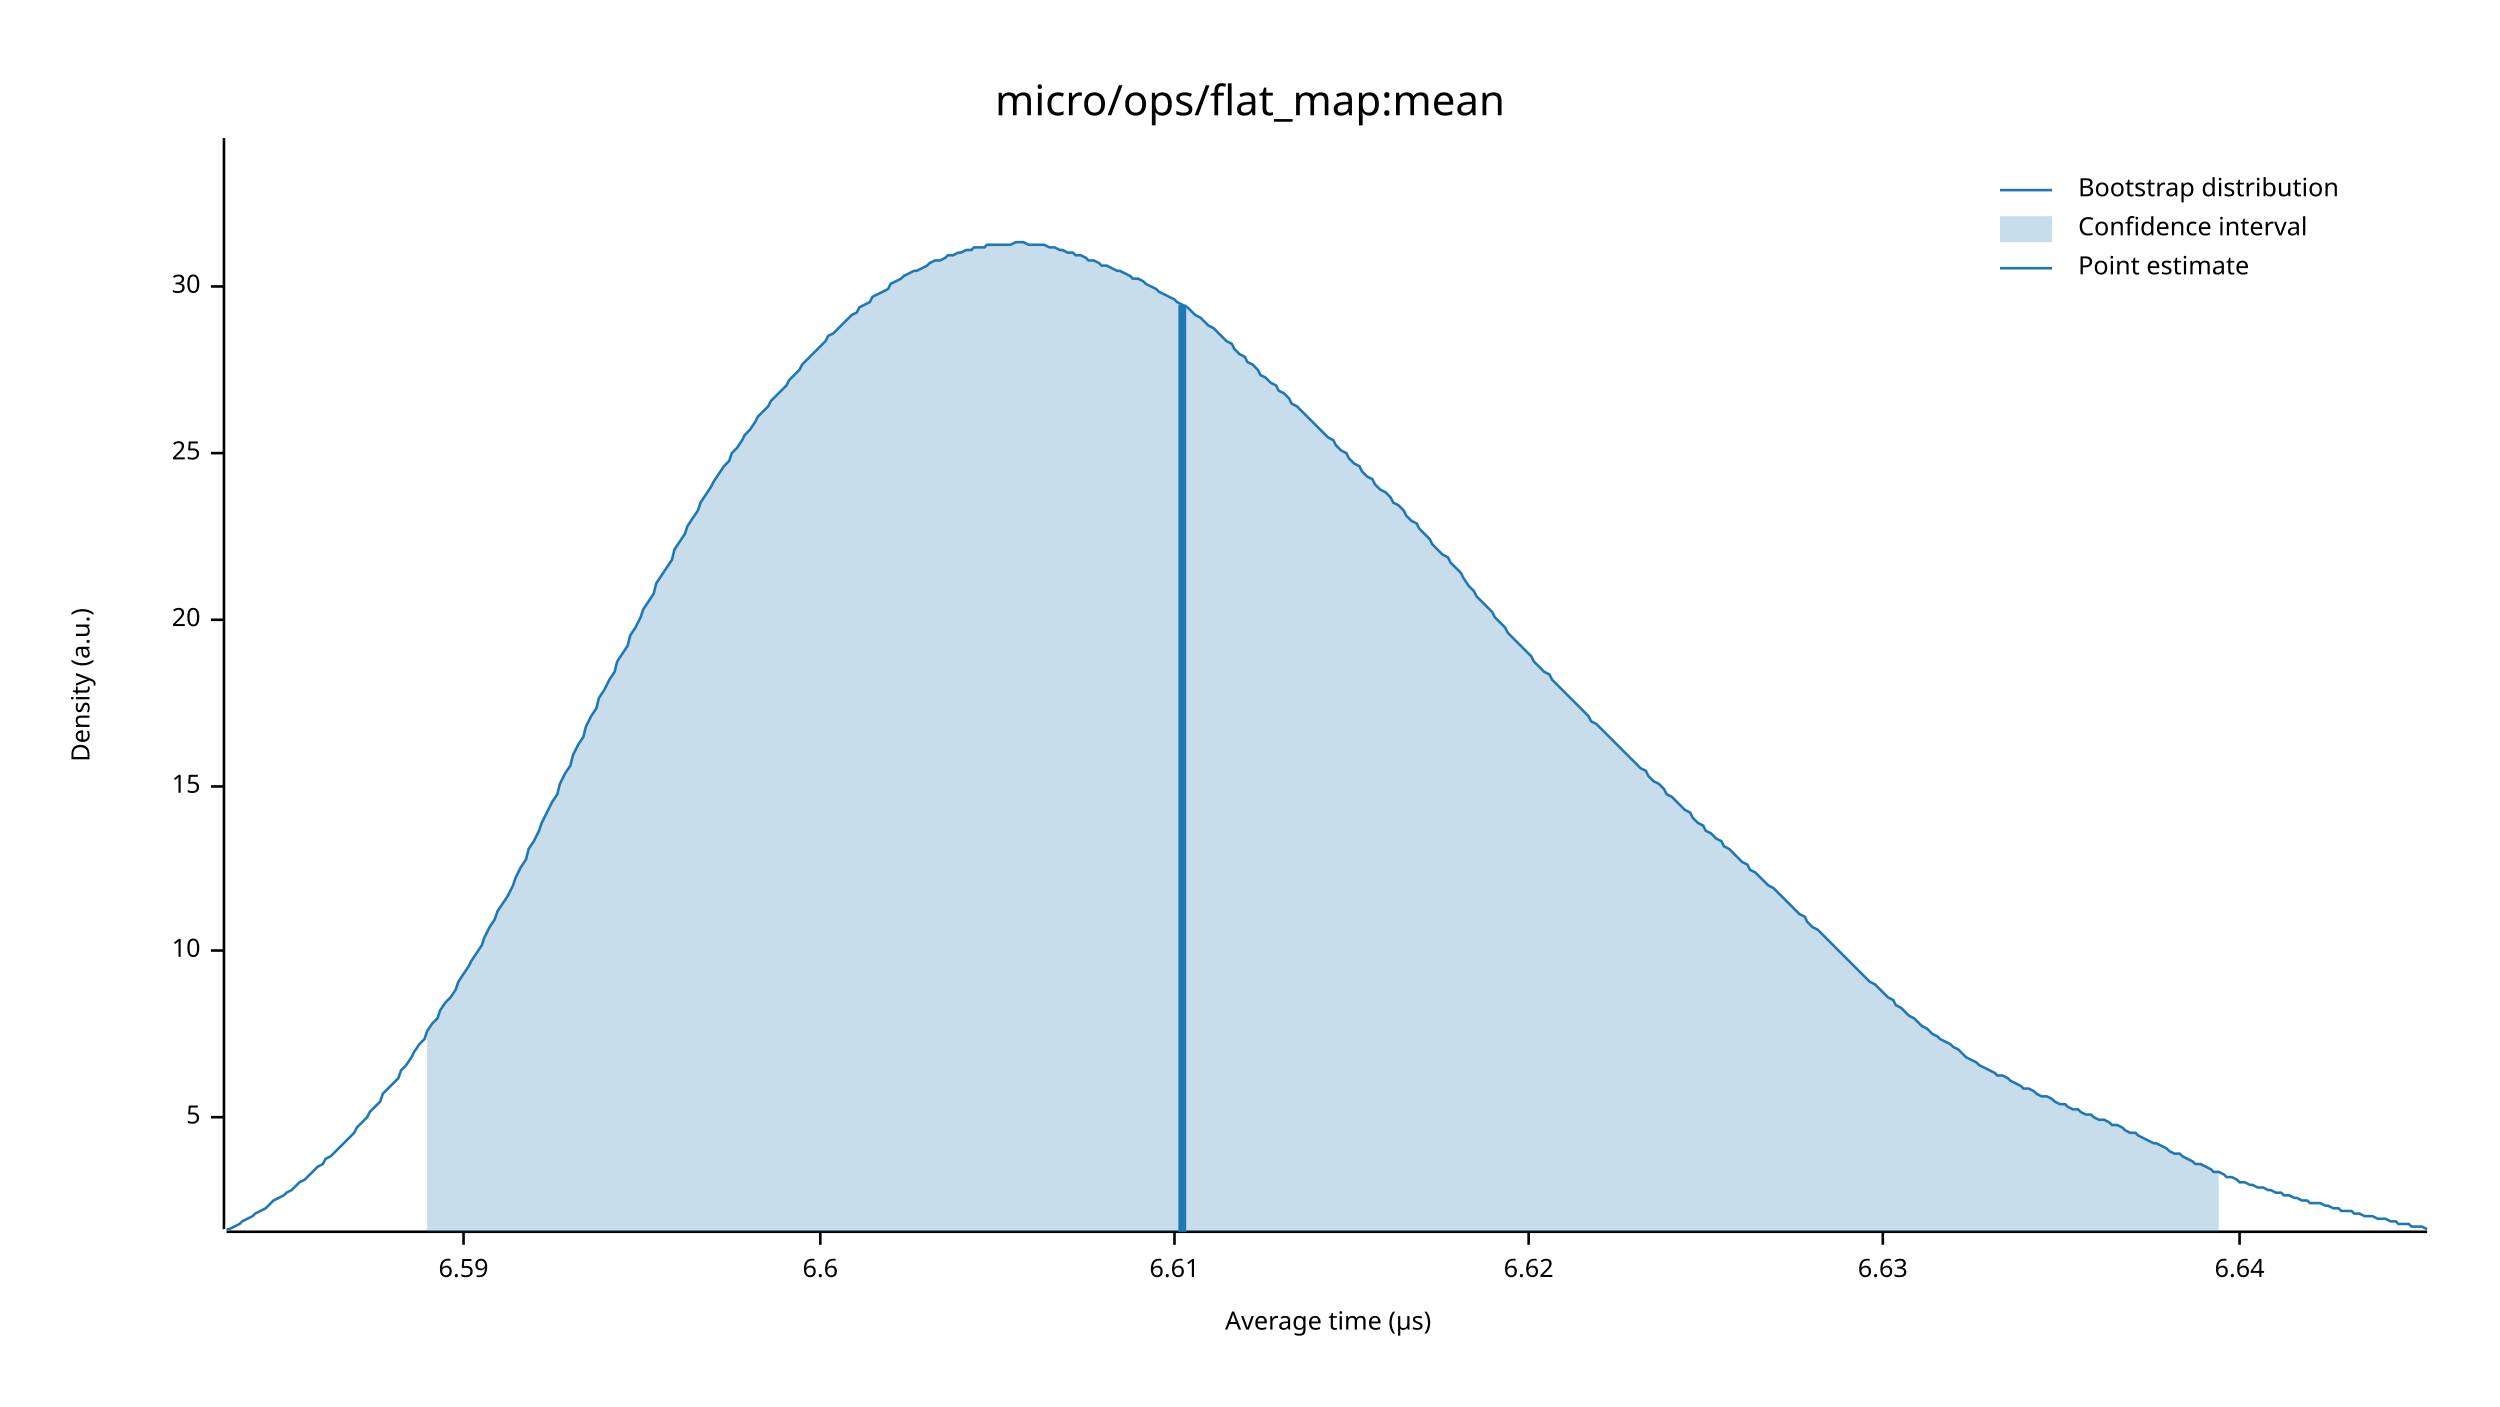
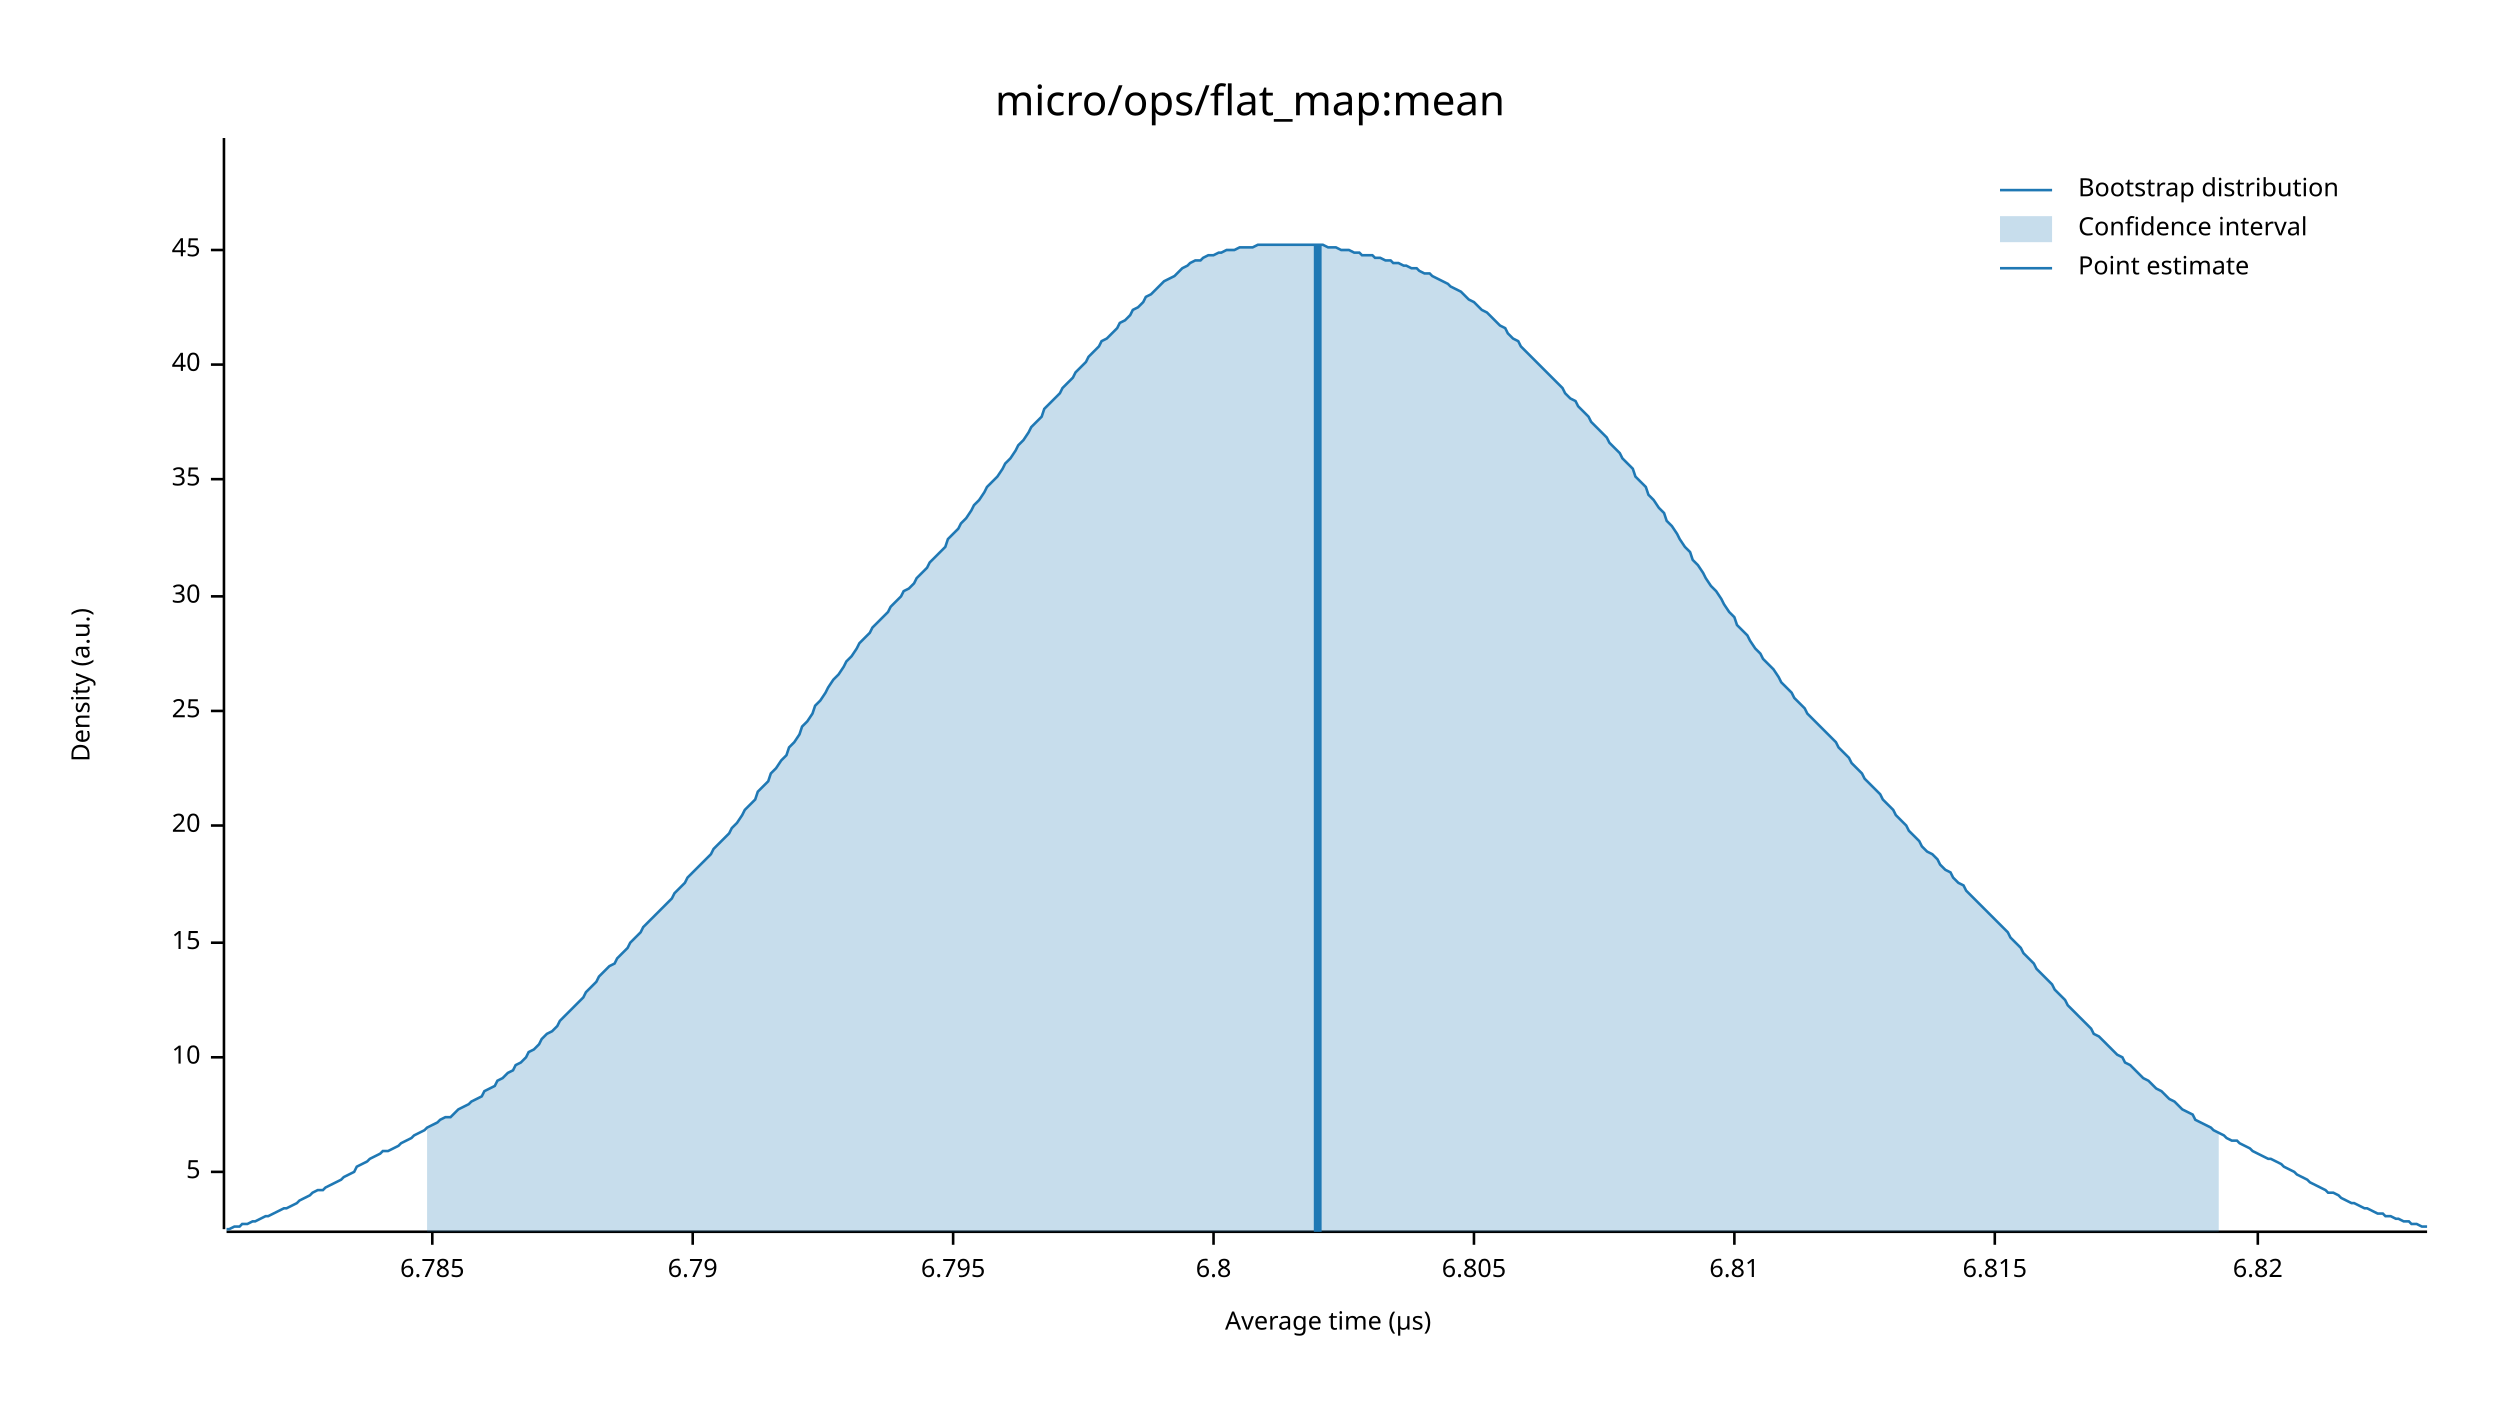
<svg xmlns="http://www.w3.org/2000/svg" width="960" height="540" viewBox="0 0 960 540">
  <text x="480" y="32" dy="0.76em" text-anchor="middle" font-family="sans-serif" font-size="16.129" opacity="1" fill="#000000">
micro/ops/flat_map:mean
</text>
  <text x="27" y="263" dy="0.76em" text-anchor="middle" font-family="sans-serif" font-size="9.677" opacity="1" fill="#000000" transform="rotate(270, 27, 263)">
Density (a.u.)
</text>
  <text x="510" y="513" dy="-0.5ex" text-anchor="middle" font-family="sans-serif" font-size="9.677" opacity="1" fill="#000000">
Average time (µs)
</text>
  <polyline fill="none" opacity="1" stroke="#000000" stroke-width="1" points="86,53 86,472 " />
-   <text x="77" y="429" dy="0.5ex" text-anchor="end" font-family="sans-serif" font-size="9.677" opacity="1" fill="#000000">
+   <text x="77" y="450" dy="0.5ex" text-anchor="end" font-family="sans-serif" font-size="9.677" opacity="1" fill="#000000">
5
</text>
-   <polyline fill="none" opacity="1" stroke="#000000" stroke-width="1" points="81,429 86,429 " />
-   <text x="77" y="365" dy="0.5ex" text-anchor="end" font-family="sans-serif" font-size="9.677" opacity="1" fill="#000000">
+   <polyline fill="none" opacity="1" stroke="#000000" stroke-width="1" points="81,450 86,450 " />
+   <text x="77" y="406" dy="0.5ex" text-anchor="end" font-family="sans-serif" font-size="9.677" opacity="1" fill="#000000">
10
</text>
-   <polyline fill="none" opacity="1" stroke="#000000" stroke-width="1" points="81,365 86,365 " />
-   <text x="77" y="302" dy="0.5ex" text-anchor="end" font-family="sans-serif" font-size="9.677" opacity="1" fill="#000000">
+   <polyline fill="none" opacity="1" stroke="#000000" stroke-width="1" points="81,406 86,406 " />
+   <text x="77" y="362" dy="0.5ex" text-anchor="end" font-family="sans-serif" font-size="9.677" opacity="1" fill="#000000">
15
</text>
-   <polyline fill="none" opacity="1" stroke="#000000" stroke-width="1" points="81,302 86,302 " />
-   <text x="77" y="238" dy="0.5ex" text-anchor="end" font-family="sans-serif" font-size="9.677" opacity="1" fill="#000000">
+   <polyline fill="none" opacity="1" stroke="#000000" stroke-width="1" points="81,362 86,362 " />
+   <text x="77" y="317" dy="0.5ex" text-anchor="end" font-family="sans-serif" font-size="9.677" opacity="1" fill="#000000">
20
</text>
-   <polyline fill="none" opacity="1" stroke="#000000" stroke-width="1" points="81,238 86,238 " />
-   <text x="77" y="174" dy="0.5ex" text-anchor="end" font-family="sans-serif" font-size="9.677" opacity="1" fill="#000000">
+   <polyline fill="none" opacity="1" stroke="#000000" stroke-width="1" points="81,317 86,317 " />
+   <text x="77" y="273" dy="0.5ex" text-anchor="end" font-family="sans-serif" font-size="9.677" opacity="1" fill="#000000">
25
</text>
-   <polyline fill="none" opacity="1" stroke="#000000" stroke-width="1" points="81,174 86,174 " />
-   <text x="77" y="110" dy="0.5ex" text-anchor="end" font-family="sans-serif" font-size="9.677" opacity="1" fill="#000000">
+   <polyline fill="none" opacity="1" stroke="#000000" stroke-width="1" points="81,273 86,273 " />
+   <text x="77" y="229" dy="0.5ex" text-anchor="end" font-family="sans-serif" font-size="9.677" opacity="1" fill="#000000">
30
</text>
-   <polyline fill="none" opacity="1" stroke="#000000" stroke-width="1" points="81,110 86,110 " />
+   <polyline fill="none" opacity="1" stroke="#000000" stroke-width="1" points="81,229 86,229 " />
+   <text x="77" y="184" dy="0.5ex" text-anchor="end" font-family="sans-serif" font-size="9.677" opacity="1" fill="#000000">
+ 35
+ </text>
+   <polyline fill="none" opacity="1" stroke="#000000" stroke-width="1" points="81,184 86,184 " />
+   <text x="77" y="140" dy="0.5ex" text-anchor="end" font-family="sans-serif" font-size="9.677" opacity="1" fill="#000000">
+ 40
+ </text>
+   <polyline fill="none" opacity="1" stroke="#000000" stroke-width="1" points="81,140 86,140 " />
+   <text x="77" y="96" dy="0.5ex" text-anchor="end" font-family="sans-serif" font-size="9.677" opacity="1" fill="#000000">
+ 45
+ </text>
+   <polyline fill="none" opacity="1" stroke="#000000" stroke-width="1" points="81,96 86,96 " />
  <polyline fill="none" opacity="1" stroke="#000000" stroke-width="1" points="87,473 932,473 " />
-   <text x="178" y="483" dy="0.76em" text-anchor="middle" font-family="sans-serif" font-size="9.677" opacity="1" fill="#000000">
- 6.59
+   <text x="166" y="483" dy="0.76em" text-anchor="middle" font-family="sans-serif" font-size="9.677" opacity="1" fill="#000000">
+ 6.785
</text>
-   <polyline fill="none" opacity="1" stroke="#000000" stroke-width="1" points="178,473 178,478 " />
-   <text x="315" y="483" dy="0.76em" text-anchor="middle" font-family="sans-serif" font-size="9.677" opacity="1" fill="#000000">
- 6.6
+   <polyline fill="none" opacity="1" stroke="#000000" stroke-width="1" points="166,473 166,478 " />
+   <text x="266" y="483" dy="0.76em" text-anchor="middle" font-family="sans-serif" font-size="9.677" opacity="1" fill="#000000">
+ 6.79
</text>
-   <polyline fill="none" opacity="1" stroke="#000000" stroke-width="1" points="315,473 315,478 " />
-   <text x="451" y="483" dy="0.76em" text-anchor="middle" font-family="sans-serif" font-size="9.677" opacity="1" fill="#000000">
- 6.61
+   <polyline fill="none" opacity="1" stroke="#000000" stroke-width="1" points="266,473 266,478 " />
+   <text x="366" y="483" dy="0.76em" text-anchor="middle" font-family="sans-serif" font-size="9.677" opacity="1" fill="#000000">
+ 6.795
</text>
-   <polyline fill="none" opacity="1" stroke="#000000" stroke-width="1" points="451,473 451,478 " />
-   <text x="587" y="483" dy="0.76em" text-anchor="middle" font-family="sans-serif" font-size="9.677" opacity="1" fill="#000000">
- 6.62
+   <polyline fill="none" opacity="1" stroke="#000000" stroke-width="1" points="366,473 366,478 " />
+   <text x="466" y="483" dy="0.76em" text-anchor="middle" font-family="sans-serif" font-size="9.677" opacity="1" fill="#000000">
+ 6.8
</text>
-   <polyline fill="none" opacity="1" stroke="#000000" stroke-width="1" points="587,473 587,478 " />
-   <text x="723" y="483" dy="0.76em" text-anchor="middle" font-family="sans-serif" font-size="9.677" opacity="1" fill="#000000">
- 6.63
+   <polyline fill="none" opacity="1" stroke="#000000" stroke-width="1" points="466,473 466,478 " />
+   <text x="566" y="483" dy="0.76em" text-anchor="middle" font-family="sans-serif" font-size="9.677" opacity="1" fill="#000000">
+ 6.805
</text>
-   <polyline fill="none" opacity="1" stroke="#000000" stroke-width="1" points="723,473 723,478 " />
-   <text x="860" y="483" dy="0.76em" text-anchor="middle" font-family="sans-serif" font-size="9.677" opacity="1" fill="#000000">
- 6.64
+   <polyline fill="none" opacity="1" stroke="#000000" stroke-width="1" points="566,473 566,478 " />
+   <text x="666" y="483" dy="0.76em" text-anchor="middle" font-family="sans-serif" font-size="9.677" opacity="1" fill="#000000">
+ 6.81
</text>
-   <polyline fill="none" opacity="1" stroke="#000000" stroke-width="1" points="860,473 860,478 " />
-   <polyline fill="none" opacity="1" stroke="#1F78B4" stroke-width="1" points="87,472 88,472 90,471 92,470 93,469 95,468 97,467 98,466 100,465 102,464 103,463 105,461 107,460 109,459 110,458 112,457 114,455 115,454 117,453 119,451 120,450 122,448 124,447 125,445 127,444 129,442 131,440 132,439 134,437 136,435 137,433 139,431 141,429 142,427 144,425 146,423 147,420 149,418 151,416 153,414 154,411 156,409 158,406 159,404 161,401 163,399 164,396 166,393 168,391 169,388 171,385 173,383 175,380 176,377 178,374 180,371 181,369 183,366 185,363 186,360 188,356 190,353 191,350 193,347 195,344 197,340 198,337 200,333 202,330 203,326 205,323 207,319 208,316 210,312 212,308 214,305 215,301 217,297 219,294 220,290 222,286 224,283 225,279 227,275 229,272 230,268 232,265 234,261 236,258 237,254 239,251 241,248 242,244 244,241 246,237 247,234 249,231 251,228 252,224 254,221 256,218 258,215 259,211 261,208 263,205 264,202 266,199 268,196 269,193 271,190 273,187 274,185 276,182 278,179 280,177 281,174 283,172 285,169 286,167 288,165 290,162 291,160 293,158 295,156 296,154 298,152 300,150 302,148 303,146 305,144 307,142 308,140 310,138 312,136 313,135 315,133 317,131 318,129 320,128 322,126 324,124 325,123 327,121 329,120 330,118 332,117 334,116 335,114 337,113 339,112 341,111 342,109 344,108 346,107 347,106 349,105 351,104 352,104 354,103 356,102 357,101 359,100 361,100 363,99 364,98 366,98 368,97 369,97 371,96 373,96 374,95 376,95 378,95 379,94 381,94 383,94 385,94 386,94 388,94 390,93 391,93 393,93 395,94 396,94 398,94 400,94 401,94 403,95 405,95 407,96 408,96 410,97 412,97 413,98 415,98 417,99 418,100 420,100 422,101 423,102 425,102 427,103 429,104 430,104 432,105 434,106 435,107 437,107 439,108 440,109 442,110 444,111 445,112 447,113 449,114 451,115 452,116 454,117 456,118 457,119 459,121 461,122 462,123 464,125 466,126 468,128 469,129 471,131 473,132 474,134 476,136 478,137 479,139 481,140 483,142 484,144 486,145 488,147 490,148 491,150 493,151 495,153 496,155 498,156 500,158 501,159 503,161 505,163 506,164 508,166 510,168 512,169 513,171 515,173 517,174 518,176 520,178 522,179 523,181 525,183 527,184 528,186 530,188 532,189 534,191 535,193 537,194 539,196 540,198 542,200 544,201 545,203 547,205 549,207 550,209 552,211 554,213 556,214 557,216 559,218 561,220 562,222 564,225 566,227 567,229 569,231 571,233 573,235 574,237 576,239 578,241 579,243 581,245 583,247 584,248 586,250 588,252 589,254 591,256 593,258 595,259 596,261 598,263 600,265 601,266 603,268 605,270 606,271 608,273 610,275 611,277 613,278 615,280 617,282 618,283 620,285 622,287 623,288 625,290 627,292 628,293 630,295 632,296 633,298 635,300 637,301 639,303 640,305 642,306 644,308 645,309 647,311 649,312 650,314 652,316 654,317 655,319 657,320 659,322 661,323 662,325 664,326 666,328 667,329 669,331 671,332 672,334 674,335 676,337 677,338 679,340 681,341 683,343 684,344 686,346 688,348 689,349 691,351 693,352 694,354 696,356 698,357 700,359 701,360 703,362 705,364 706,365 708,367 710,369 711,370 713,372 715,374 716,375 718,377 720,378 722,380 723,381 725,383 727,384 728,386 730,387 732,389 733,390 735,391 737,393 738,394 740,395 742,397 744,398 745,399 747,400 749,401 750,402 752,403 754,405 755,406 757,407 759,408 760,409 762,410 764,411 766,412 767,413 769,413 771,414 772,415 774,416 776,417 777,418 779,418 781,419 782,420 784,421 786,421 788,422 789,423 791,424 793,424 794,425 796,426 798,426 799,427 801,428 803,428 804,429 806,430 808,430 810,431 811,432 813,432 815,433 816,434 818,435 820,435 821,436 823,437 825,438 827,439 828,439 830,440 832,441 833,442 835,443 837,443 838,444 840,445 842,446 843,447 845,447 847,448 849,449 850,450 852,450 854,451 855,452 857,452 859,453 860,454 862,454 864,455 865,455 867,456 869,456 871,457 872,457 874,458 876,458 877,459 879,459 881,460 882,460 884,461 886,461 887,462 889,462 891,462 893,463 894,463 896,464 898,464 899,465 901,465 903,465 904,466 906,466 908,467 909,467 911,467 913,468 915,468 916,468 918,469 920,469 921,470 923,470 925,470 926,471 928,471 930,471 932,472 " />
-   <polygon opacity="0.25" fill="#1F78B4" points="164,396 166,393 168,391 169,388 171,385 173,383 175,380 176,377 178,374 180,371 181,369 183,366 185,363 186,360 188,356 190,353 191,350 193,347 195,344 197,340 198,337 200,333 202,330 203,326 205,323 207,319 208,316 210,312 212,308 214,305 215,301 217,297 219,294 220,290 222,286 224,283 225,279 227,275 229,272 230,268 232,265 234,261 236,258 237,254 239,251 241,248 242,244 244,241 246,237 247,234 249,231 251,228 252,224 254,221 256,218 258,215 259,211 261,208 263,205 264,202 266,199 268,196 269,193 271,190 273,187 274,185 276,182 278,179 280,177 281,174 283,172 285,169 286,167 288,165 290,162 291,160 293,158 295,156 296,154 298,152 300,150 302,148 303,146 305,144 307,142 308,140 310,138 312,136 313,135 315,133 317,131 318,129 320,128 322,126 324,124 325,123 327,121 329,120 330,118 332,117 334,116 335,114 337,113 339,112 341,111 342,109 344,108 346,107 347,106 349,105 351,104 352,104 354,103 356,102 357,101 359,100 361,100 363,99 364,98 366,98 368,97 369,97 371,96 373,96 374,95 376,95 378,95 379,94 381,94 383,94 385,94 386,94 388,94 390,93 391,93 393,93 395,94 396,94 398,94 400,94 401,94 403,95 405,95 407,96 408,96 410,97 412,97 413,98 415,98 417,99 418,100 420,100 422,101 423,102 425,102 427,103 429,104 430,104 432,105 434,106 435,107 437,107 439,108 440,109 442,110 444,111 445,112 447,113 449,114 451,115 452,116 454,117 456,118 457,119 459,121 461,122 462,123 464,125 466,126 468,128 469,129 471,131 473,132 474,134 476,136 478,137 479,139 481,140 483,142 484,144 486,145 488,147 490,148 491,150 493,151 495,153 496,155 498,156 500,158 501,159 503,161 505,163 506,164 508,166 510,168 512,169 513,171 515,173 517,174 518,176 520,178 522,179 523,181 525,183 527,184 528,186 530,188 532,189 534,191 535,193 537,194 539,196 540,198 542,200 544,201 545,203 547,205 549,207 550,209 552,211 554,213 556,214 557,216 559,218 561,220 562,222 564,225 566,227 567,229 569,231 571,233 573,235 574,237 576,239 578,241 579,243 581,245 583,247 584,248 586,250 588,252 589,254 591,256 593,258 595,259 596,261 598,263 600,265 601,266 603,268 605,270 606,271 608,273 610,275 611,277 613,278 615,280 617,282 618,283 620,285 622,287 623,288 625,290 627,292 628,293 630,295 632,296 633,298 635,300 637,301 639,303 640,305 642,306 644,308 645,309 647,311 649,312 650,314 652,316 654,317 655,319 657,320 659,322 661,323 662,325 664,326 666,328 667,329 669,331 671,332 672,334 674,335 676,337 677,338 679,340 681,341 683,343 684,344 686,346 688,348 689,349 691,351 693,352 694,354 696,356 698,357 700,359 701,360 703,362 705,364 706,365 708,367 710,369 711,370 713,372 715,374 716,375 718,377 720,378 722,380 723,381 725,383 727,384 728,386 730,387 732,389 733,390 735,391 737,393 738,394 740,395 742,397 744,398 745,399 747,400 749,401 750,402 752,403 754,405 755,406 757,407 759,408 760,409 762,410 764,411 766,412 767,413 769,413 771,414 772,415 774,416 776,417 777,418 779,418 781,419 782,420 784,421 786,421 788,422 789,423 791,424 793,424 794,425 796,426 798,426 799,427 801,428 803,428 804,429 806,430 808,430 810,431 811,432 813,432 815,433 816,434 818,435 820,435 821,436 823,437 825,438 827,439 828,439 830,440 832,441 833,442 835,443 837,443 838,444 840,445 842,446 843,447 845,447 847,448 849,449 850,450 852,450 852,473 164,473 " />
-   <polyline fill="none" opacity="1" stroke="#1F78B4" stroke-width="3" points="454,473 454,117 " />
+   <polyline fill="none" opacity="1" stroke="#000000" stroke-width="1" points="666,473 666,478 " />
+   <text x="766" y="483" dy="0.76em" text-anchor="middle" font-family="sans-serif" font-size="9.677" opacity="1" fill="#000000">
+ 6.815
+ </text>
+   <polyline fill="none" opacity="1" stroke="#000000" stroke-width="1" points="766,473 766,478 " />
+   <text x="867" y="483" dy="0.76em" text-anchor="middle" font-family="sans-serif" font-size="9.677" opacity="1" fill="#000000">
+ 6.82
+ </text>
+   <polyline fill="none" opacity="1" stroke="#000000" stroke-width="1" points="867,473 867,478 " />
+   <polyline fill="none" opacity="1" stroke="#1F78B4" stroke-width="1" points="87,472 88,472 90,471 92,471 93,470 95,470 97,469 98,469 100,468 102,467 103,467 105,466 107,465 109,464 110,464 112,463 114,462 115,461 117,460 119,459 120,458 122,457 124,457 125,456 127,455 129,454 131,453 132,452 134,451 136,450 137,448 139,447 141,446 142,445 144,444 146,443 147,442 149,442 151,441 153,440 154,439 156,438 158,437 159,436 161,435 163,434 164,433 166,432 168,431 169,430 171,429 173,429 175,427 176,426 178,425 180,424 181,423 183,422 185,421 186,419 188,418 190,417 191,415 193,414 195,412 197,411 198,409 200,408 202,406 203,404 205,403 207,401 208,399 210,397 212,396 214,394 215,392 217,390 219,388 220,387 222,385 224,383 225,381 227,379 229,377 230,375 232,373 234,371 236,370 237,368 239,366 241,364 242,362 244,360 246,358 247,356 249,354 251,352 252,351 254,349 256,347 258,345 259,343 261,341 263,339 264,337 266,335 268,333 269,332 271,330 273,328 274,326 276,324 278,322 280,320 281,318 283,316 285,313 286,311 288,309 290,307 291,304 293,302 295,300 296,297 298,295 300,292 302,290 303,287 305,285 307,282 308,279 310,277 312,274 313,271 315,269 317,266 318,264 320,261 322,259 324,256 325,254 327,252 329,249 330,247 332,245 334,243 335,241 337,239 339,237 341,235 342,233 344,231 346,229 347,227 349,226 351,224 352,222 354,220 356,218 357,216 359,214 361,212 363,210 364,207 366,205 368,203 369,201 371,199 373,196 374,194 376,192 378,189 379,187 381,185 383,183 385,180 386,178 388,176 390,173 391,171 393,169 395,166 396,164 398,162 400,160 401,157 403,155 405,153 407,151 408,149 410,147 412,145 413,143 415,141 417,139 418,137 420,135 422,133 423,131 425,130 427,128 429,126 430,124 432,123 434,121 435,119 437,118 439,116 440,114 442,113 444,111 445,110 447,108 449,107 451,106 452,105 454,103 456,102 457,101 459,100 461,100 462,99 464,98 466,98 468,97 469,97 471,96 473,96 474,96 476,95 478,95 479,95 481,95 483,94 484,94 486,94 488,94 490,94 491,94 493,94 495,94 496,94 498,94 500,94 501,94 503,94 505,94 506,94 508,94 510,95 512,95 513,95 515,96 517,96 518,96 520,97 522,97 523,98 525,98 527,98 528,99 530,99 532,100 534,100 535,101 537,101 539,102 540,102 542,103 544,103 545,104 547,105 549,105 550,106 552,107 554,108 556,109 557,110 559,111 561,112 562,113 564,115 566,116 567,117 569,119 571,120 573,122 574,123 576,125 578,126 579,128 581,130 583,131 584,133 586,135 588,137 589,138 591,140 593,142 595,144 596,145 598,147 600,149 601,151 603,153 605,154 606,156 608,158 610,160 611,162 613,164 615,166 617,168 618,170 620,172 622,174 623,176 625,178 627,180 628,183 630,185 632,187 633,190 635,192 637,195 639,197 640,200 642,202 644,205 645,207 647,210 649,212 650,215 652,217 654,220 655,222 657,225 659,227 661,230 662,232 664,235 666,237 667,240 669,242 671,244 672,246 674,249 676,251 677,253 679,255 681,257 683,260 684,262 686,264 688,266 689,268 691,270 693,272 694,274 696,276 698,278 700,280 701,281 703,283 705,285 706,287 708,289 710,291 711,293 713,295 715,297 716,299 718,301 720,303 722,305 723,307 725,309 727,311 728,313 730,315 732,317 733,319 735,321 737,323 738,325 740,327 742,328 744,330 745,332 747,334 749,335 750,337 752,339 754,340 755,342 757,344 759,346 760,347 762,349 764,351 766,353 767,354 769,356 771,358 772,360 774,362 776,364 777,366 779,368 781,370 782,372 784,374 786,376 788,378 789,380 791,382 793,384 794,386 796,388 798,390 799,391 801,393 803,395 804,397 806,398 808,400 810,402 811,403 813,405 815,406 816,408 818,409 820,411 821,412 823,414 825,415 827,417 828,418 830,419 832,421 833,422 835,423 837,425 838,426 840,427 842,428 843,430 845,431 847,432 849,433 850,434 852,435 854,436 855,437 857,438 859,438 860,439 862,440 864,441 865,442 867,443 869,444 871,445 872,445 874,446 876,447 877,448 879,449 881,450 882,451 884,452 886,453 887,454 889,455 891,456 893,457 894,458 896,458 898,459 899,460 901,461 903,462 904,462 906,463 908,464 909,464 911,465 913,466 915,466 916,467 918,467 920,468 921,468 923,469 925,469 926,470 928,470 930,471 932,471 " />
+   <polygon opacity="0.25" fill="#1F78B4" points="164,433 166,432 168,431 169,430 171,429 173,429 175,427 176,426 178,425 180,424 181,423 183,422 185,421 186,419 188,418 190,417 191,415 193,414 195,412 197,411 198,409 200,408 202,406 203,404 205,403 207,401 208,399 210,397 212,396 214,394 215,392 217,390 219,388 220,387 222,385 224,383 225,381 227,379 229,377 230,375 232,373 234,371 236,370 237,368 239,366 241,364 242,362 244,360 246,358 247,356 249,354 251,352 252,351 254,349 256,347 258,345 259,343 261,341 263,339 264,337 266,335 268,333 269,332 271,330 273,328 274,326 276,324 278,322 280,320 281,318 283,316 285,313 286,311 288,309 290,307 291,304 293,302 295,300 296,297 298,295 300,292 302,290 303,287 305,285 307,282 308,279 310,277 312,274 313,271 315,269 317,266 318,264 320,261 322,259 324,256 325,254 327,252 329,249 330,247 332,245 334,243 335,241 337,239 339,237 341,235 342,233 344,231 346,229 347,227 349,226 351,224 352,222 354,220 356,218 357,216 359,214 361,212 363,210 364,207 366,205 368,203 369,201 371,199 373,196 374,194 376,192 378,189 379,187 381,185 383,183 385,180 386,178 388,176 390,173 391,171 393,169 395,166 396,164 398,162 400,160 401,157 403,155 405,153 407,151 408,149 410,147 412,145 413,143 415,141 417,139 418,137 420,135 422,133 423,131 425,130 427,128 429,126 430,124 432,123 434,121 435,119 437,118 439,116 440,114 442,113 444,111 445,110 447,108 449,107 451,106 452,105 454,103 456,102 457,101 459,100 461,100 462,99 464,98 466,98 468,97 469,97 471,96 473,96 474,96 476,95 478,95 479,95 481,95 483,94 484,94 486,94 488,94 490,94 491,94 493,94 495,94 496,94 498,94 500,94 501,94 503,94 505,94 506,94 508,94 510,95 512,95 513,95 515,96 517,96 518,96 520,97 522,97 523,98 525,98 527,98 528,99 530,99 532,100 534,100 535,101 537,101 539,102 540,102 542,103 544,103 545,104 547,105 549,105 550,106 552,107 554,108 556,109 557,110 559,111 561,112 562,113 564,115 566,116 567,117 569,119 571,120 573,122 574,123 576,125 578,126 579,128 581,130 583,131 584,133 586,135 588,137 589,138 591,140 593,142 595,144 596,145 598,147 600,149 601,151 603,153 605,154 606,156 608,158 610,160 611,162 613,164 615,166 617,168 618,170 620,172 622,174 623,176 625,178 627,180 628,183 630,185 632,187 633,190 635,192 637,195 639,197 640,200 642,202 644,205 645,207 647,210 649,212 650,215 652,217 654,220 655,222 657,225 659,227 661,230 662,232 664,235 666,237 667,240 669,242 671,244 672,246 674,249 676,251 677,253 679,255 681,257 683,260 684,262 686,264 688,266 689,268 691,270 693,272 694,274 696,276 698,278 700,280 701,281 703,283 705,285 706,287 708,289 710,291 711,293 713,295 715,297 716,299 718,301 720,303 722,305 723,307 725,309 727,311 728,313 730,315 732,317 733,319 735,321 737,323 738,325 740,327 742,328 744,330 745,332 747,334 749,335 750,337 752,339 754,340 755,342 757,344 759,346 760,347 762,349 764,351 766,353 767,354 769,356 771,358 772,360 774,362 776,364 777,366 779,368 781,370 782,372 784,374 786,376 788,378 789,380 791,382 793,384 794,386 796,388 798,390 799,391 801,393 803,395 804,397 806,398 808,400 810,402 811,403 813,405 815,406 816,408 818,409 820,411 821,412 823,414 825,415 827,417 828,418 830,419 832,421 833,422 835,423 837,425 838,426 840,427 842,428 843,430 845,431 847,432 849,433 850,434 852,435 852,473 164,473 " />
+   <polyline fill="none" opacity="1" stroke="#1F78B4" stroke-width="3" points="506,473 506,94 " />
  <text x="798" y="68" dy="0.76em" text-anchor="start" font-family="sans-serif" font-size="9.677" opacity="1" fill="#000000">
Bootstrap distribution
</text>
  <text x="798" y="83" dy="0.76em" text-anchor="start" font-family="sans-serif" font-size="9.677" opacity="1" fill="#000000">
Confidence interval
</text>
  <text x="798" y="98" dy="0.76em" text-anchor="start" font-family="sans-serif" font-size="9.677" opacity="1" fill="#000000">
Point estimate
</text>
  <polyline fill="none" opacity="1" stroke="#1F78B4" stroke-width="1" points="768,73 788,73 " />
  <rect x="768" y="83" width="20" height="10" opacity="0.25" fill="#1F78B4" stroke="none" />
  <polyline fill="none" opacity="1" stroke="#1F78B4" stroke-width="1" points="768,103 788,103 " />
</svg>
